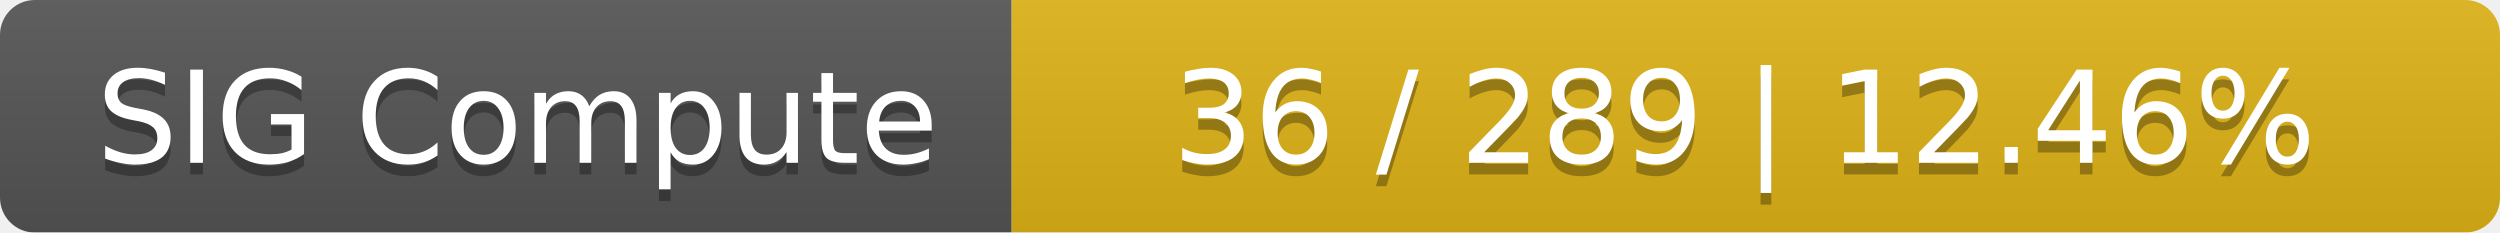
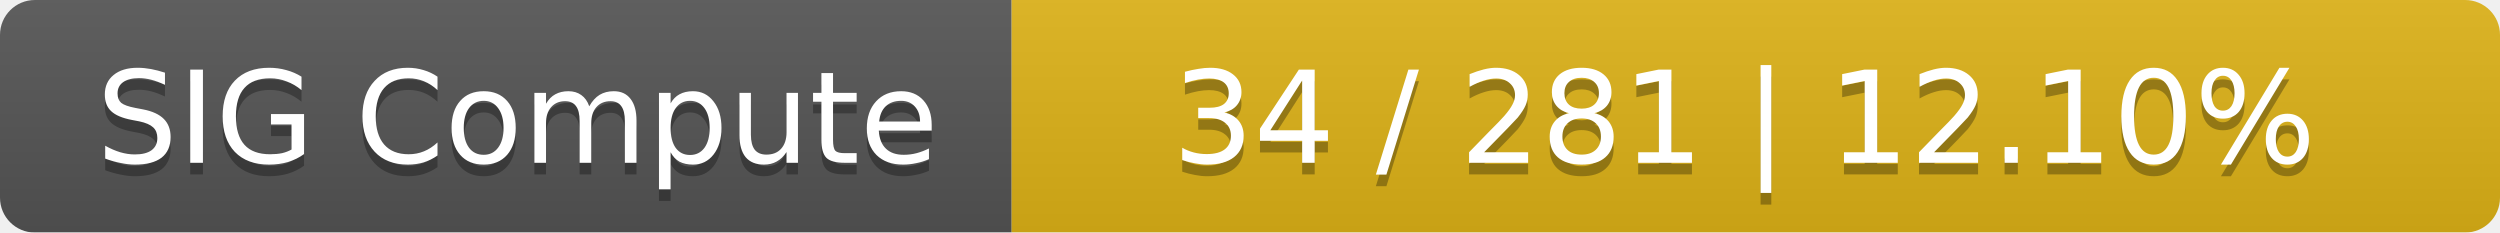
<svg xmlns="http://www.w3.org/2000/svg" width="215" height="20">
  <linearGradient id="smooth" x2="0" y2="100%">
    <stop offset="0" stop-color="#bbb" stop-opacity=".1" />
    <stop offset="1" stop-opacity=".1" />
  </linearGradient>
  <mask id="round">
    <rect width="215" height="20" rx="3" fill="#fff" />
  </mask>
  <g mask="url(#round)">
    <rect width="87" height="20" fill="#555" />
    <rect x="87" width="128" height="20" fill="#dfb317" />
    <rect width="215" height="20" fill="url(#smooth)" />
  </g>
  <g fill="#fff" text-anchor="middle" font-family="DejaVu Sans,Verdana,Geneva,sans-serif" font-size="11">
    <text x="44.5" y="15" fill="#010101" fill-opacity=".3">SIG Compute</text>
    <text x="44.5" y="14">SIG Compute</text>
-     <text x="150" y="15" fill="#010101" fill-opacity=".3">36 / 289    |    12.46%</text>
-     <text x="150" y="14">36 / 289    |    12.46%</text>
+     <text x="150" y="15" fill="#010101" fill-opacity=".3">34 / 281    |    12.10%</text>
+     <text x="150" y="14">34 / 281    |    12.10%</text>
  </g>
</svg>
